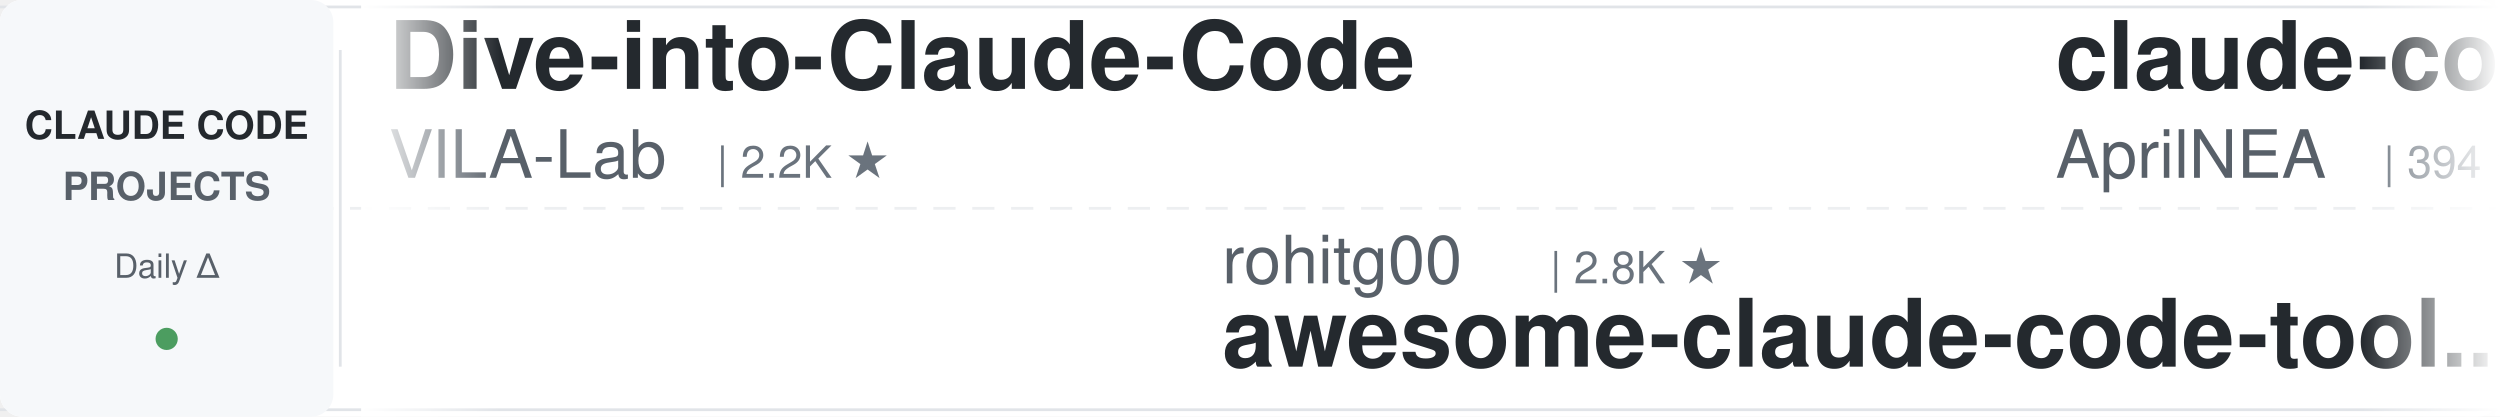
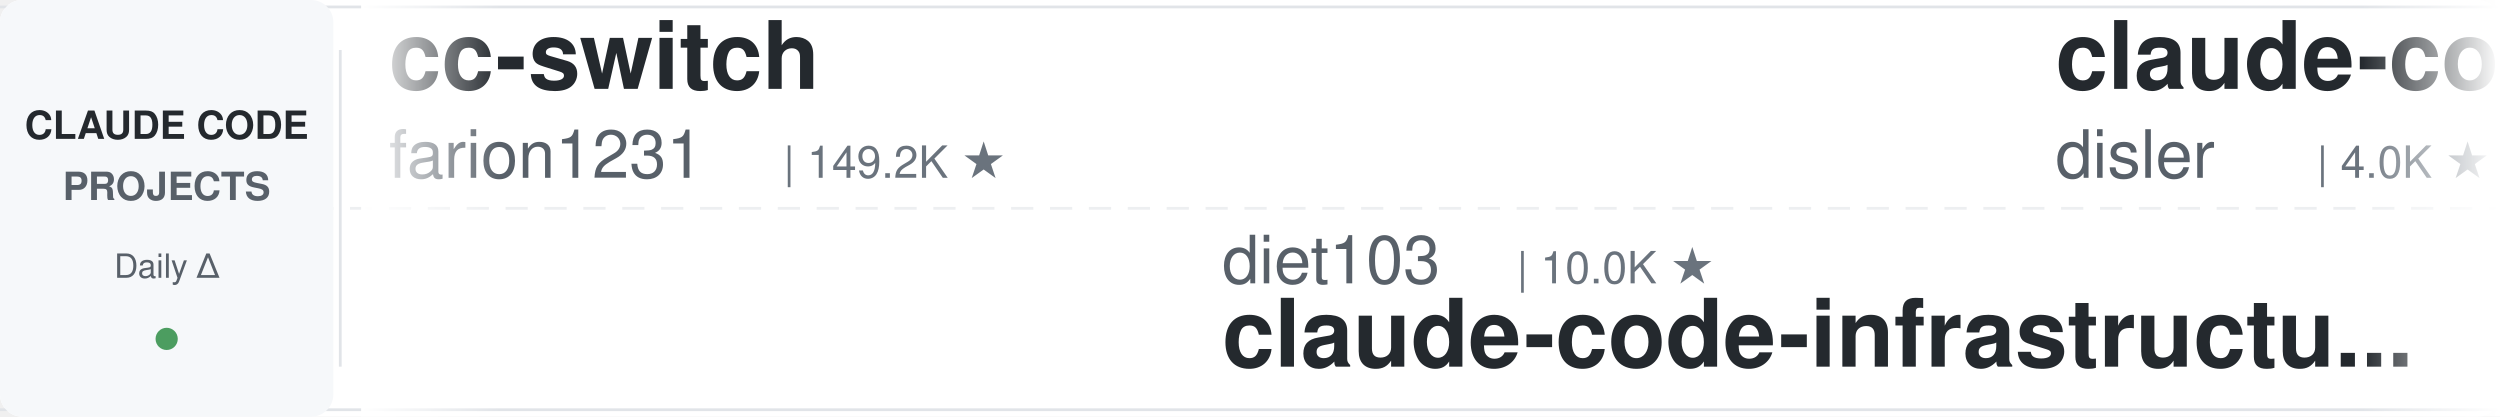
<svg xmlns="http://www.w3.org/2000/svg" width="900" height="150">
  <defs>
    <linearGradient id="leftFade" x1="0%" y1="0%" x2="100%" y2="0%">
      <stop offset="0%" style="stop-color:#ffffff;stop-opacity:1" />
      <stop offset="100%" style="stop-color:#ffffff;stop-opacity:0" />
    </linearGradient>
    <linearGradient id="rightFade" x1="0%" y1="0%" x2="100%" y2="0%">
      <stop offset="0%" style="stop-color:#ffffff;stop-opacity:0" />
      <stop offset="100%" style="stop-color:#ffffff;stop-opacity:1" />
    </linearGradient>
  </defs>
  <rect width="900" height="150" fill="#ffffff" rx="8" />
  <rect x="0" y="2" width="900" height="1" fill="#e1e4e8" />
  <rect x="0" y="147" width="900" height="1" fill="#e1e4e8" />
  <line x1="0" y1="75" x2="900" y2="75" stroke="#e1e4e8" stroke-width="1" stroke-dasharray="8 6" opacity="0.6" />
  <rect x="0" y="0" width="120" height="150" fill="#f6f8fa" rx="8" />
  <text x="60" y="50" font-family="-apple-system, BlinkMacSystemFont, 'Segoe UI', Helvetica, Arial, sans-serif" font-size="14" font-weight="600" fill="#24292e" text-anchor="middle">CLAUDE CODE</text>
  <text x="60" y="72" font-family="-apple-system, BlinkMacSystemFont, 'Segoe UI', Helvetica, Arial, sans-serif" font-size="14" font-weight="600" fill="#586069" text-anchor="middle">PROJECTS</text>
  <text x="60" y="100" font-family="-apple-system, BlinkMacSystemFont, 'Segoe UI', Helvetica, Arial, sans-serif" font-size="12" font-weight="500" fill="#586069" text-anchor="middle">Daily Δ</text>
  <circle cx="60" cy="122" r="4" fill="#22863a" opacity="0.8" />
  <rect x="122" y="18" width="1" height="114" fill="#e1e4e8" />
  <clipPath id="tickerClip">
    <rect x="130" y="0" width="770" height="150" />
  </clipPath>
  <g clip-path="url(#tickerClip)">
    <g id="tickerItems">
      <animateTransform attributeName="transform" attributeType="XML" type="translate" from="0 0" to="-3000 0" dur="54s" repeatCount="indefinite" />
      <g transform="translate(0, 0)">
-         <text x="140" y="32" font-family="-apple-system, BlinkMacSystemFont, 'Segoe UI', Helvetica, Arial, sans-serif" font-size="34" font-weight="600" fill="#24292e">Dive-into-Claude-Code</text>
-         <text x="140" y="64" font-family="-apple-system, BlinkMacSystemFont, 'Segoe UI', Helvetica, Arial, sans-serif" font-size="24" font-weight="400" fill="#586069">VILA-Lab</text>
-         <text x="258" y="64" font-family="-apple-system, BlinkMacSystemFont, 'Segoe UI', Helvetica, Arial, sans-serif" font-size="16" font-weight="500" fill="#6a737d">| 2.2K ★</text>
+         <text x="140" y="32" font-family="-apple-system, BlinkMacSystemFont, 'Segoe UI', Helvetica, Arial, sans-serif" font-size="34" font-weight="600" fill="#24292e">cc-switch</text>
+         <text x="140" y="64" font-family="-apple-system, BlinkMacSystemFont, 'Segoe UI', Helvetica, Arial, sans-serif" font-size="24" font-weight="400" fill="#586069">farion1231</text>
+         <text x="282" y="64" font-family="-apple-system, BlinkMacSystemFont, 'Segoe UI', Helvetica, Arial, sans-serif" font-size="16" font-weight="500" fill="#6a737d">| 149.2K ★</text>
      </g>
      <g transform="translate(300, 0)">
-         <text x="140" y="102" font-family="-apple-system, BlinkMacSystemFont, 'Segoe UI', Helvetica, Arial, sans-serif" font-size="24" font-weight="400" fill="#586069">rohitg00</text>
-         <text x="258" y="102" font-family="-apple-system, BlinkMacSystemFont, 'Segoe UI', Helvetica, Arial, sans-serif" font-size="16" font-weight="500" fill="#6a737d">| 2.8K ★</text>
-         <text x="140" y="132" font-family="-apple-system, BlinkMacSystemFont, 'Segoe UI', Helvetica, Arial, sans-serif" font-size="34" font-weight="600" fill="#24292e">awesome-claude-code-tool...</text>
+         <text x="140" y="102" font-family="-apple-system, BlinkMacSystemFont, 'Segoe UI', Helvetica, Arial, sans-serif" font-size="24" font-weight="400" fill="#586069">diet103</text>
+         <text x="246" y="102" font-family="-apple-system, BlinkMacSystemFont, 'Segoe UI', Helvetica, Arial, sans-serif" font-size="16" font-weight="500" fill="#6a737d">| 10.0K ★</text>
+         <text x="140" y="132" font-family="-apple-system, BlinkMacSystemFont, 'Segoe UI', Helvetica, Arial, sans-serif" font-size="34" font-weight="600" fill="#24292e">claude-code-infrastructu...</text>
      </g>
      <g transform="translate(600, 0)">
-         <text x="140" y="32" font-family="-apple-system, BlinkMacSystemFont, 'Segoe UI', Helvetica, Arial, sans-serif" font-size="34" font-weight="600" fill="#24292e">claude-code-source</text>
-         <text x="140" y="64" font-family="-apple-system, BlinkMacSystemFont, 'Segoe UI', Helvetica, Arial, sans-serif" font-size="24" font-weight="400" fill="#586069">AprilNEA</text>
-         <text x="258" y="64" font-family="-apple-system, BlinkMacSystemFont, 'Segoe UI', Helvetica, Arial, sans-serif" font-size="16" font-weight="500" fill="#6a737d">| 394 ★</text>
+         <text x="140" y="32" font-family="-apple-system, BlinkMacSystemFont, 'Segoe UI', Helvetica, Arial, sans-serif" font-size="34" font-weight="600" fill="#24292e">claude-code-hooks-master...</text>
+         <text x="140" y="64" font-family="-apple-system, BlinkMacSystemFont, 'Segoe UI', Helvetica, Arial, sans-serif" font-size="24" font-weight="400" fill="#586069">disler</text>
+         <text x="234" y="64" font-family="-apple-system, BlinkMacSystemFont, 'Segoe UI', Helvetica, Arial, sans-serif" font-size="16" font-weight="500" fill="#6a737d">| 4.0K ★</text>
      </g>
      <g transform="translate(900, 0)">
-         <text x="140" y="102" font-family="-apple-system, BlinkMacSystemFont, 'Segoe UI', Helvetica, Arial, sans-serif" font-size="24" font-weight="400" fill="#586069">zebbern</text>
-         <text x="246" y="102" font-family="-apple-system, BlinkMacSystemFont, 'Segoe UI', Helvetica, Arial, sans-serif" font-size="16" font-weight="500" fill="#6a737d">| 4.7K ★</text>
-         <text x="140" y="132" font-family="-apple-system, BlinkMacSystemFont, 'Segoe UI', Helvetica, Arial, sans-serif" font-size="34" font-weight="600" fill="#24292e">claude-code-guide</text>
+         <text x="140" y="102" font-family="-apple-system, BlinkMacSystemFont, 'Segoe UI', Helvetica, Arial, sans-serif" font-size="24" font-weight="400" fill="#586069">huangjia2019</text>
+         <text x="306" y="102" font-family="-apple-system, BlinkMacSystemFont, 'Segoe UI', Helvetica, Arial, sans-serif" font-size="16" font-weight="500" fill="#6a737d">| 1.1K ★</text>
+         <text x="140" y="132" font-family="-apple-system, BlinkMacSystemFont, 'Segoe UI', Helvetica, Arial, sans-serif" font-size="34" font-weight="600" fill="#24292e">claude-code-engineering</text>
      </g>
      <g transform="translate(1200, 0)">
-         <text x="140" y="32" font-family="-apple-system, BlinkMacSystemFont, 'Segoe UI', Helvetica, Arial, sans-serif" font-size="34" font-weight="600" fill="#24292e">claude-code-from-scratch</text>
-         <text x="140" y="64" font-family="-apple-system, BlinkMacSystemFont, 'Segoe UI', Helvetica, Arial, sans-serif" font-size="24" font-weight="400" fill="#586069">Windy3f3f3f3f</text>
-         <text x="318" y="64" font-family="-apple-system, BlinkMacSystemFont, 'Segoe UI', Helvetica, Arial, sans-serif" font-size="16" font-weight="500" fill="#6a737d">| 2.8K ★</text>
+         <text x="140" y="32" font-family="-apple-system, BlinkMacSystemFont, 'Segoe UI', Helvetica, Arial, sans-serif" font-size="34" font-weight="600" fill="#24292e">awesome-claude-code-suba...</text>
+         <text x="140" y="64" font-family="-apple-system, BlinkMacSystemFont, 'Segoe UI', Helvetica, Arial, sans-serif" font-size="24" font-weight="400" fill="#586069">VoltAgent</text>
+         <text x="270" y="64" font-family="-apple-system, BlinkMacSystemFont, 'Segoe UI', Helvetica, Arial, sans-serif" font-size="16" font-weight="500" fill="#6a737d">| 26.1K ★</text>
      </g>
      <g transform="translate(1500, 0)">
-         <text x="140" y="102" font-family="-apple-system, BlinkMacSystemFont, 'Segoe UI', Helvetica, Arial, sans-serif" font-size="24" font-weight="400" fill="#586069">feiskyer</text>
-         <text x="258" y="102" font-family="-apple-system, BlinkMacSystemFont, 'Segoe UI', Helvetica, Arial, sans-serif" font-size="16" font-weight="500" fill="#6a737d">| 1.7K ★</text>
-         <text x="140" y="132" font-family="-apple-system, BlinkMacSystemFont, 'Segoe UI', Helvetica, Arial, sans-serif" font-size="34" font-weight="600" fill="#24292e">claude-code-settings</text>
+         <text x="140" y="102" font-family="-apple-system, BlinkMacSystemFont, 'Segoe UI', Helvetica, Arial, sans-serif" font-size="24" font-weight="400" fill="#586069">OneRedOak</text>
+         <text x="270" y="102" font-family="-apple-system, BlinkMacSystemFont, 'Segoe UI', Helvetica, Arial, sans-serif" font-size="16" font-weight="500" fill="#6a737d">| 3.9K ★</text>
+         <text x="140" y="132" font-family="-apple-system, BlinkMacSystemFont, 'Segoe UI', Helvetica, Arial, sans-serif" font-size="34" font-weight="600" fill="#24292e">claude-code-workflows</text>
      </g>
      <g transform="translate(1800, 0)">
-         <text x="140" y="32" font-family="-apple-system, BlinkMacSystemFont, 'Segoe UI', Helvetica, Arial, sans-serif" font-size="34" font-weight="600" fill="#24292e">claude-code-my-workflow</text>
-         <text x="140" y="64" font-family="-apple-system, BlinkMacSystemFont, 'Segoe UI', Helvetica, Arial, sans-serif" font-size="24" font-weight="400" fill="#586069">pedrohcgs</text>
-         <text x="270" y="64" font-family="-apple-system, BlinkMacSystemFont, 'Segoe UI', Helvetica, Arial, sans-serif" font-size="16" font-weight="500" fill="#6a737d">| 1.7K ★</text>
+         <text x="140" y="32" font-family="-apple-system, BlinkMacSystemFont, 'Segoe UI', Helvetica, Arial, sans-serif" font-size="34" font-weight="600" fill="#24292e">claude-code-base-action</text>
+         <text x="140" y="64" font-family="-apple-system, BlinkMacSystemFont, 'Segoe UI', Helvetica, Arial, sans-serif" font-size="24" font-weight="400" fill="#586069">anthropics</text>
+         <text x="282" y="64" font-family="-apple-system, BlinkMacSystemFont, 'Segoe UI', Helvetica, Arial, sans-serif" font-size="16" font-weight="500" fill="#6a737d">| 1.0K ★</text>
      </g>
      <g transform="translate(2100, 0)">
-         <text x="140" y="102" font-family="-apple-system, BlinkMacSystemFont, 'Segoe UI', Helvetica, Arial, sans-serif" font-size="24" font-weight="400" fill="#586069">ponponon</text>
-         <text x="258" y="102" font-family="-apple-system, BlinkMacSystemFont, 'Segoe UI', Helvetica, Arial, sans-serif" font-size="16" font-weight="500" fill="#6a737d">| 2.3K ★</text>
-         <text x="140" y="132" font-family="-apple-system, BlinkMacSystemFont, 'Segoe UI', Helvetica, Arial, sans-serif" font-size="34" font-weight="600" fill="#24292e">claude_code_src</text>
+         <text x="140" y="102" font-family="-apple-system, BlinkMacSystemFont, 'Segoe UI', Helvetica, Arial, sans-serif" font-size="24" font-weight="400" fill="#586069">JrCx7scC</text>
+         <text x="258" y="102" font-family="-apple-system, BlinkMacSystemFont, 'Segoe UI', Helvetica, Arial, sans-serif" font-size="16" font-weight="500" fill="#6a737d">| 375 ★</text>
+         <text x="140" y="132" font-family="-apple-system, BlinkMacSystemFont, 'Segoe UI', Helvetica, Arial, sans-serif" font-size="34" font-weight="600" fill="#24292e">claude-code-source</text>
      </g>
      <g transform="translate(2400, 0)">
-         <text x="140" y="32" font-family="-apple-system, BlinkMacSystemFont, 'Segoe UI', Helvetica, Arial, sans-serif" font-size="34" font-weight="600" fill="#24292e">claude-code-rev</text>
-         <text x="140" y="64" font-family="-apple-system, BlinkMacSystemFont, 'Segoe UI', Helvetica, Arial, sans-serif" font-size="24" font-weight="400" fill="#586069">oboard</text>
-         <text x="234" y="64" font-family="-apple-system, BlinkMacSystemFont, 'Segoe UI', Helvetica, Arial, sans-serif" font-size="16" font-weight="500" fill="#6a737d">| 3.3K ★</text>
+         <text x="140" y="32" font-family="-apple-system, BlinkMacSystemFont, 'Segoe UI', Helvetica, Arial, sans-serif" font-size="34" font-weight="600" fill="#24292e">my-claude-code-setup</text>
+         <text x="140" y="64" font-family="-apple-system, BlinkMacSystemFont, 'Segoe UI', Helvetica, Arial, sans-serif" font-size="24" font-weight="400" fill="#586069">centminmod</text>
+         <text x="282" y="64" font-family="-apple-system, BlinkMacSystemFont, 'Segoe UI', Helvetica, Arial, sans-serif" font-size="16" font-weight="500" fill="#6a737d">| 2.7K ★</text>
      </g>
      <g transform="translate(2700, 0)">
-         <text x="140" y="102" font-family="-apple-system, BlinkMacSystemFont, 'Segoe UI', Helvetica, Arial, sans-serif" font-size="24" font-weight="400" fill="#586069">edmund-io</text>
-         <text x="270" y="102" font-family="-apple-system, BlinkMacSystemFont, 'Segoe UI', Helvetica, Arial, sans-serif" font-size="16" font-weight="500" fill="#6a737d">| 1.5K ★</text>
-         <text x="140" y="132" font-family="-apple-system, BlinkMacSystemFont, 'Segoe UI', Helvetica, Arial, sans-serif" font-size="34" font-weight="600" fill="#24292e">edmunds-claude-code</text>
+         <text x="140" y="102" font-family="-apple-system, BlinkMacSystemFont, 'Segoe UI', Helvetica, Arial, sans-serif" font-size="24" font-weight="400" fill="#586069">fuergaosi233</text>
+         <text x="306" y="102" font-family="-apple-system, BlinkMacSystemFont, 'Segoe UI', Helvetica, Arial, sans-serif" font-size="16" font-weight="500" fill="#6a737d">| 2.8K ★</text>
+         <text x="140" y="132" font-family="-apple-system, BlinkMacSystemFont, 'Segoe UI', Helvetica, Arial, sans-serif" font-size="34" font-weight="600" fill="#24292e">claude-code-proxy</text>
      </g>
      <g transform="translate(3000, 0)">
-         <text x="140" y="32" font-family="-apple-system, BlinkMacSystemFont, 'Segoe UI', Helvetica, Arial, sans-serif" font-size="34" font-weight="600" fill="#24292e">Dive-into-Claude-Code</text>
-         <text x="140" y="64" font-family="-apple-system, BlinkMacSystemFont, 'Segoe UI', Helvetica, Arial, sans-serif" font-size="24" font-weight="400" fill="#586069">VILA-Lab</text>
-         <text x="258" y="64" font-family="-apple-system, BlinkMacSystemFont, 'Segoe UI', Helvetica, Arial, sans-serif" font-size="16" font-weight="500" fill="#6a737d">| 2.2K ★</text>
+         <text x="140" y="32" font-family="-apple-system, BlinkMacSystemFont, 'Segoe UI', Helvetica, Arial, sans-serif" font-size="34" font-weight="600" fill="#24292e">cc-switch</text>
+         <text x="140" y="64" font-family="-apple-system, BlinkMacSystemFont, 'Segoe UI', Helvetica, Arial, sans-serif" font-size="24" font-weight="400" fill="#586069">farion1231</text>
+         <text x="282" y="64" font-family="-apple-system, BlinkMacSystemFont, 'Segoe UI', Helvetica, Arial, sans-serif" font-size="16" font-weight="500" fill="#6a737d">| 149.2K ★</text>
      </g>
      <g transform="translate(3300, 0)">
-         <text x="140" y="102" font-family="-apple-system, BlinkMacSystemFont, 'Segoe UI', Helvetica, Arial, sans-serif" font-size="24" font-weight="400" fill="#586069">rohitg00</text>
-         <text x="258" y="102" font-family="-apple-system, BlinkMacSystemFont, 'Segoe UI', Helvetica, Arial, sans-serif" font-size="16" font-weight="500" fill="#6a737d">| 2.8K ★</text>
-         <text x="140" y="132" font-family="-apple-system, BlinkMacSystemFont, 'Segoe UI', Helvetica, Arial, sans-serif" font-size="34" font-weight="600" fill="#24292e">awesome-claude-code-tool...</text>
+         <text x="140" y="102" font-family="-apple-system, BlinkMacSystemFont, 'Segoe UI', Helvetica, Arial, sans-serif" font-size="24" font-weight="400" fill="#586069">diet103</text>
+         <text x="246" y="102" font-family="-apple-system, BlinkMacSystemFont, 'Segoe UI', Helvetica, Arial, sans-serif" font-size="16" font-weight="500" fill="#6a737d">| 10.0K ★</text>
+         <text x="140" y="132" font-family="-apple-system, BlinkMacSystemFont, 'Segoe UI', Helvetica, Arial, sans-serif" font-size="34" font-weight="600" fill="#24292e">claude-code-infrastructu...</text>
      </g>
      <g transform="translate(3600, 0)">
-         <text x="140" y="32" font-family="-apple-system, BlinkMacSystemFont, 'Segoe UI', Helvetica, Arial, sans-serif" font-size="34" font-weight="600" fill="#24292e">claude-code-source</text>
-         <text x="140" y="64" font-family="-apple-system, BlinkMacSystemFont, 'Segoe UI', Helvetica, Arial, sans-serif" font-size="24" font-weight="400" fill="#586069">AprilNEA</text>
-         <text x="258" y="64" font-family="-apple-system, BlinkMacSystemFont, 'Segoe UI', Helvetica, Arial, sans-serif" font-size="16" font-weight="500" fill="#6a737d">| 394 ★</text>
+         <text x="140" y="32" font-family="-apple-system, BlinkMacSystemFont, 'Segoe UI', Helvetica, Arial, sans-serif" font-size="34" font-weight="600" fill="#24292e">claude-code-hooks-master...</text>
+         <text x="140" y="64" font-family="-apple-system, BlinkMacSystemFont, 'Segoe UI', Helvetica, Arial, sans-serif" font-size="24" font-weight="400" fill="#586069">disler</text>
+         <text x="234" y="64" font-family="-apple-system, BlinkMacSystemFont, 'Segoe UI', Helvetica, Arial, sans-serif" font-size="16" font-weight="500" fill="#6a737d">| 4.0K ★</text>
      </g>
      <g transform="translate(3900, 0)">
-         <text x="140" y="102" font-family="-apple-system, BlinkMacSystemFont, 'Segoe UI', Helvetica, Arial, sans-serif" font-size="24" font-weight="400" fill="#586069">zebbern</text>
-         <text x="246" y="102" font-family="-apple-system, BlinkMacSystemFont, 'Segoe UI', Helvetica, Arial, sans-serif" font-size="16" font-weight="500" fill="#6a737d">| 4.7K ★</text>
-         <text x="140" y="132" font-family="-apple-system, BlinkMacSystemFont, 'Segoe UI', Helvetica, Arial, sans-serif" font-size="34" font-weight="600" fill="#24292e">claude-code-guide</text>
+         <text x="140" y="102" font-family="-apple-system, BlinkMacSystemFont, 'Segoe UI', Helvetica, Arial, sans-serif" font-size="24" font-weight="400" fill="#586069">huangjia2019</text>
+         <text x="306" y="102" font-family="-apple-system, BlinkMacSystemFont, 'Segoe UI', Helvetica, Arial, sans-serif" font-size="16" font-weight="500" fill="#6a737d">| 1.1K ★</text>
+         <text x="140" y="132" font-family="-apple-system, BlinkMacSystemFont, 'Segoe UI', Helvetica, Arial, sans-serif" font-size="34" font-weight="600" fill="#24292e">claude-code-engineering</text>
      </g>
    </g>
  </g>
  <rect x="130" y="0" width="50" height="150" fill="url(#leftFade)" />
  <rect x="850" y="0" width="50" height="150" fill="url(#rightFade)" />
</svg>
